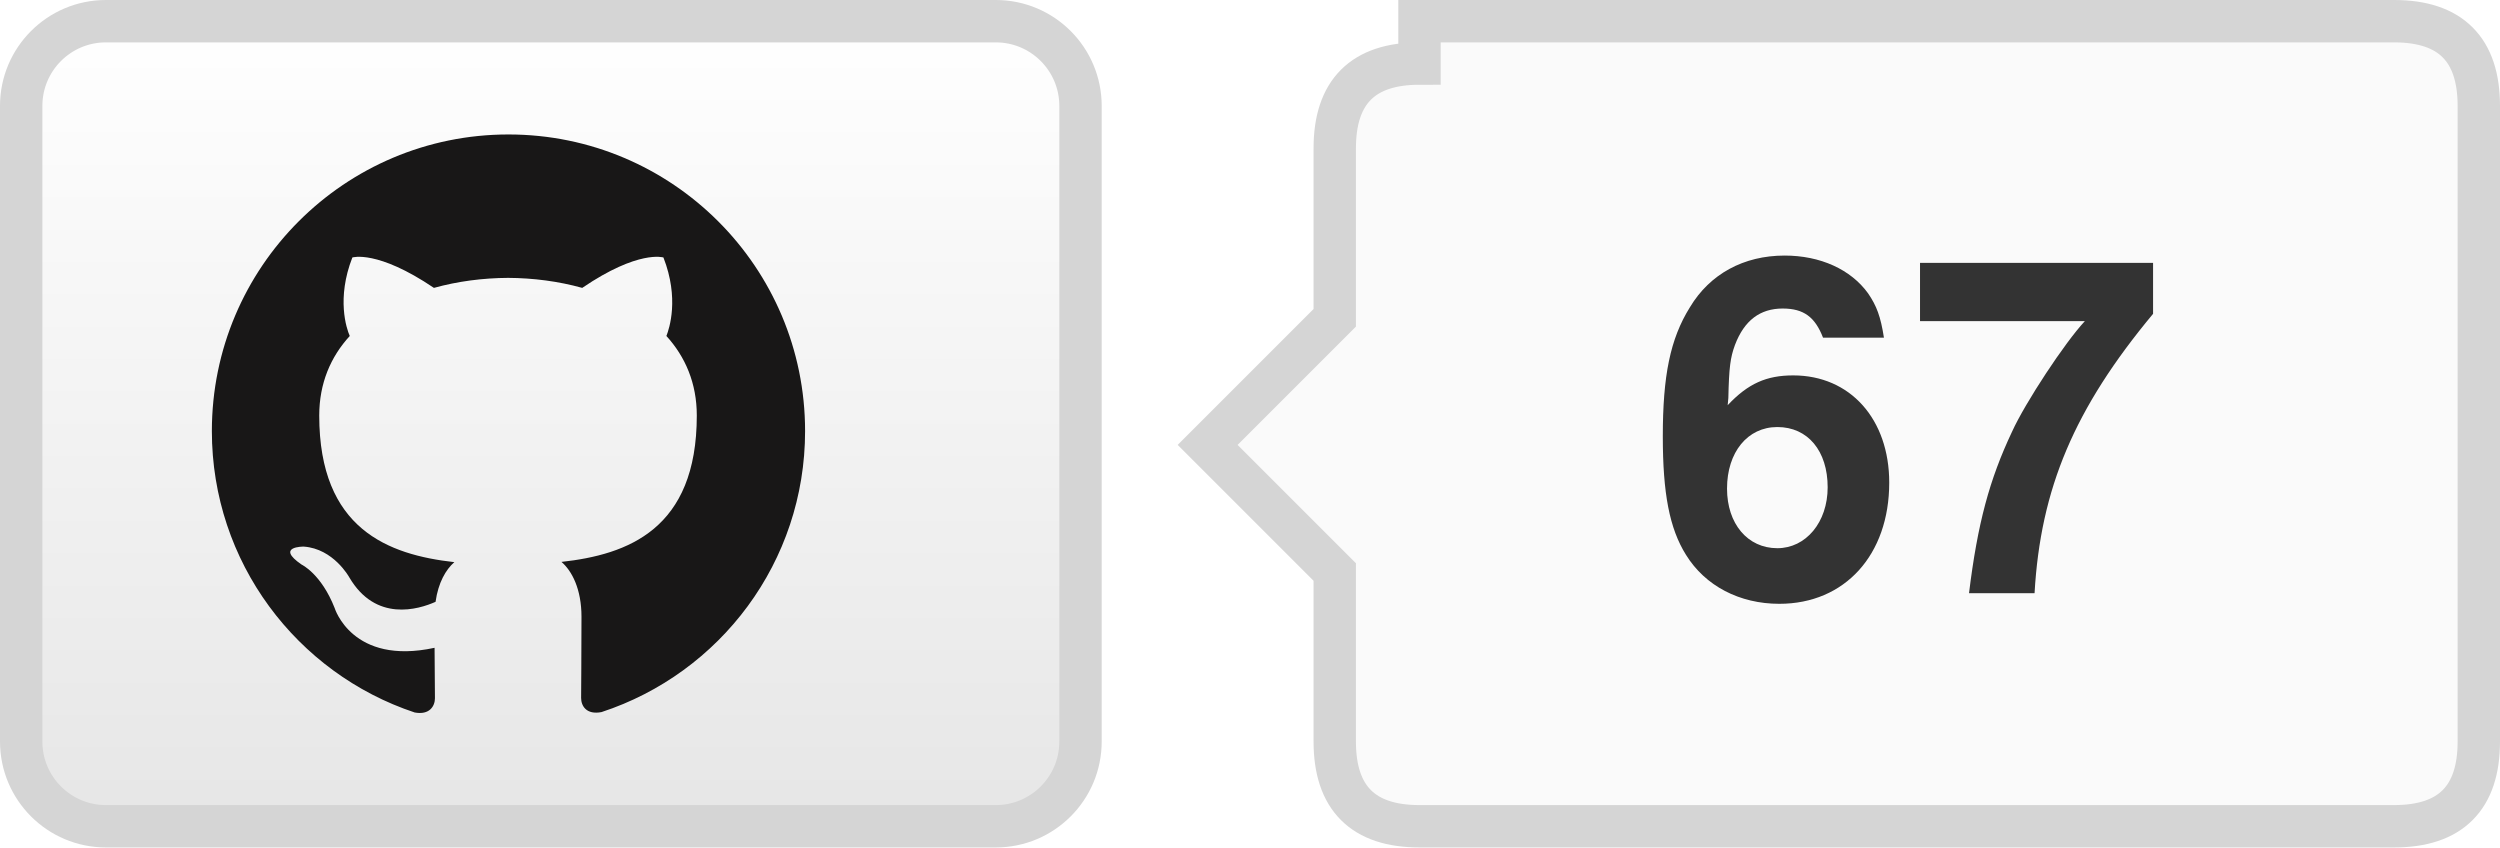
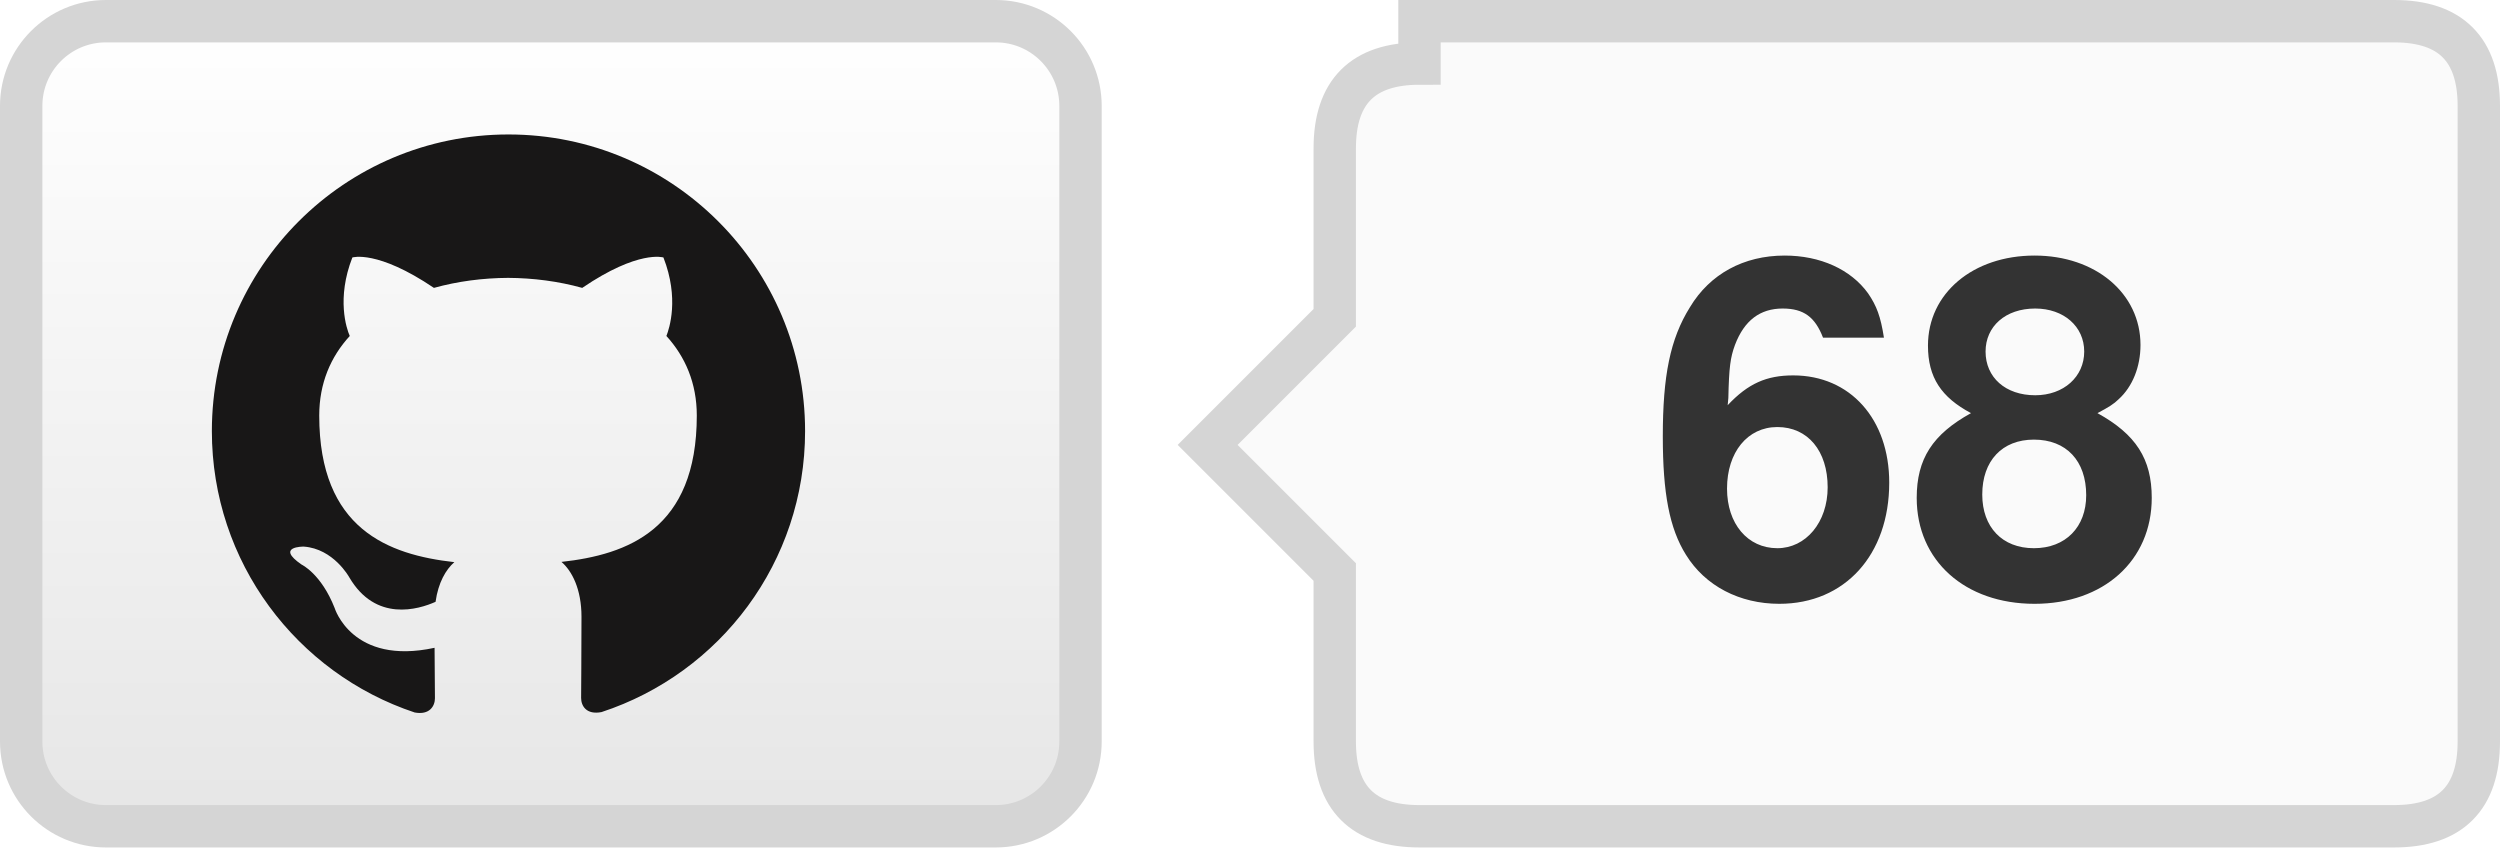
- <svg xmlns="http://www.w3.org/2000/svg" width="59" height="20" role="img" aria-label="AILab-CVC/HiFi-123: 67 GitHub stars">
+ <svg xmlns="http://www.w3.org/2000/svg" width="59" height="20" role="img" aria-label="AILab-CVC/HiFi-123: 68 GitHub stars">
  <defs>
    <linearGradient id="bg" x2="0" y2="100%">
      <stop offset="0" stop-color="#fff" />
      <stop offset="1" stop-color="#e6e6e6" />
    </linearGradient>
  </defs>
  <rect x=".5" y=".5" width="25" height="19" rx="2" fill="url(#bg)" stroke="#d5d5d5" />
  <g transform="translate(5 3) scale(.583333)" fill="#181717">
    <path d="M12 .297C5.37.297 0 5.67 0 12.297c0 5.303 3.438 9.8 8.205 11.385.6.113.82-.258.82-.577 0-.285-.01-1.04-.015-2.04-3.338.724-4.043-1.61-4.043-1.61C4.422 18.07 3.633 17.7 3.633 17.7c-1.087-.744.084-.729.084-.729 1.205.084 1.838 1.236 1.838 1.236 1.07 1.835 2.809 1.305 3.495.998.108-.776.417-1.305.76-1.605-2.665-.3-5.466-1.332-5.466-5.93 0-1.31.465-2.38 1.235-3.22-.135-.303-.54-1.523.105-3.176 0 0 1.005-.322 3.3 1.23.96-.267 1.98-.399 3-.405 1.02.006 2.04.138 3 .405 2.28-1.552 3.285-1.23 3.285-1.23.645 1.653.24 2.873.12 3.176.765.84 1.23 1.91 1.23 3.22 0 4.61-2.805 5.625-5.475 5.92.42.36.81 1.096.81 2.22 0 1.606-.015 2.896-.015 3.286 0 .315.21.69.825.57C20.565 22.092 24 17.592 24 12.297c0-6.627-5.373-12-12-12" />
  </g>
  <path d="M33.5 .5h23q2 0 2 2v15q0 2-2 2h-23q-2 0-2-2v-4l-3-3 3-3v-4q0-2 2-2z" fill="#fafafa" stroke="#d5d5d5" />
-   <text x="45.0" y="14" text-anchor="middle" fill="#333" font-family="Helvetica Neue,Helvetica,Arial,sans-serif" font-weight="700" font-size="11">67</text>
+   <text x="45.0" y="14" text-anchor="middle" fill="#333" font-family="Helvetica Neue,Helvetica,Arial,sans-serif" font-weight="700" font-size="11">68</text>
</svg>
